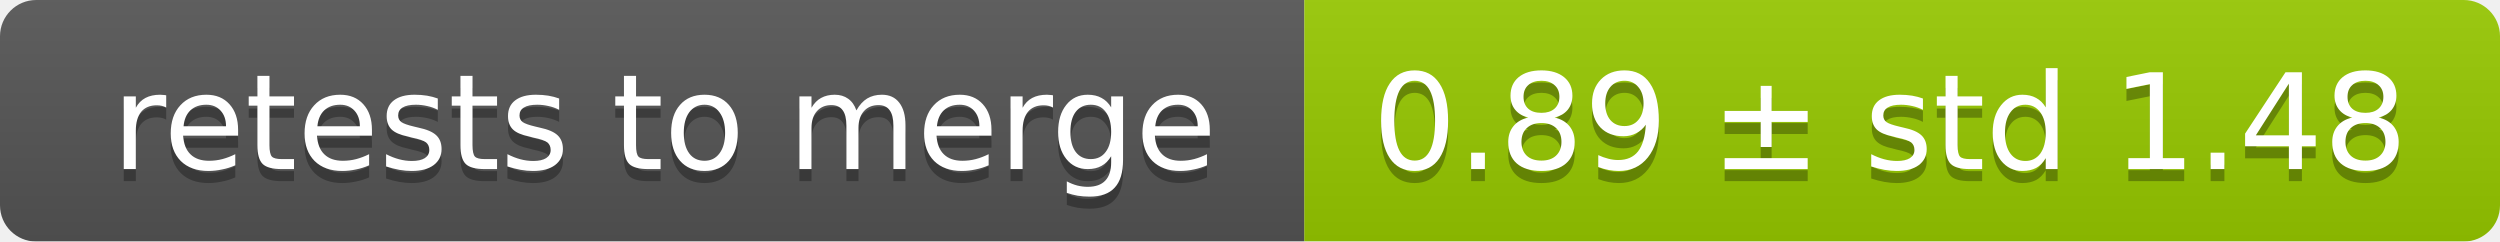
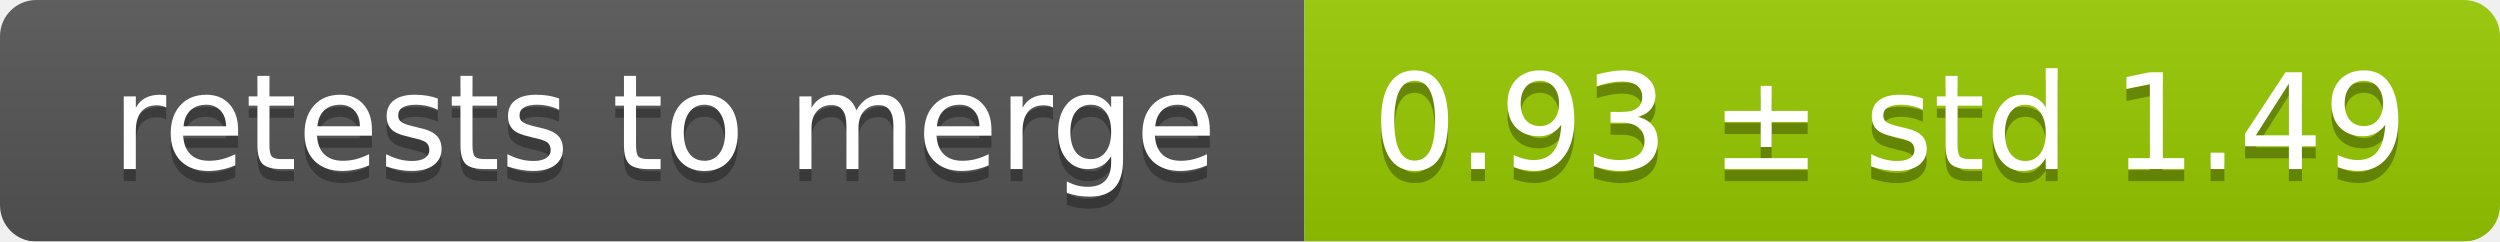
<svg xmlns="http://www.w3.org/2000/svg" width="207" height="20">
  <linearGradient id="smooth" x2="0" y2="100%">
    <stop offset="0" stop-color="#bbb" stop-opacity=".1" />
    <stop offset="1" stop-opacity=".1" />
  </linearGradient>
  <mask id="round">
    <rect width="207" height="20" rx="3" fill="#fff" />
  </mask>
  <g mask="url(#round)">
    <rect width="108" height="20" fill="#555" />
    <rect x="108" width="99" height="20" fill="#97ca00" />
    <rect width="207" height="20" fill="url(#smooth)" />
  </g>
  <g fill="#fff" text-anchor="middle" font-family="DejaVu Sans,Verdana,Geneva,sans-serif" font-size="11">
    <text x="55" y="15" fill="#010101" fill-opacity=".3">retests to merge</text>
    <text x="55" y="14">retests to merge</text>
-     <text x="156.5" y="15" fill="#010101" fill-opacity=".3">0.89 ± std 1.48</text>
-     <text x="156.5" y="14">0.89 ± std 1.48</text>
+     <text x="156.5" y="15" fill="#010101" fill-opacity=".3">0.93 ± std 1.49</text>
+     <text x="156.5" y="14">0.93 ± std 1.49</text>
  </g>
</svg>
